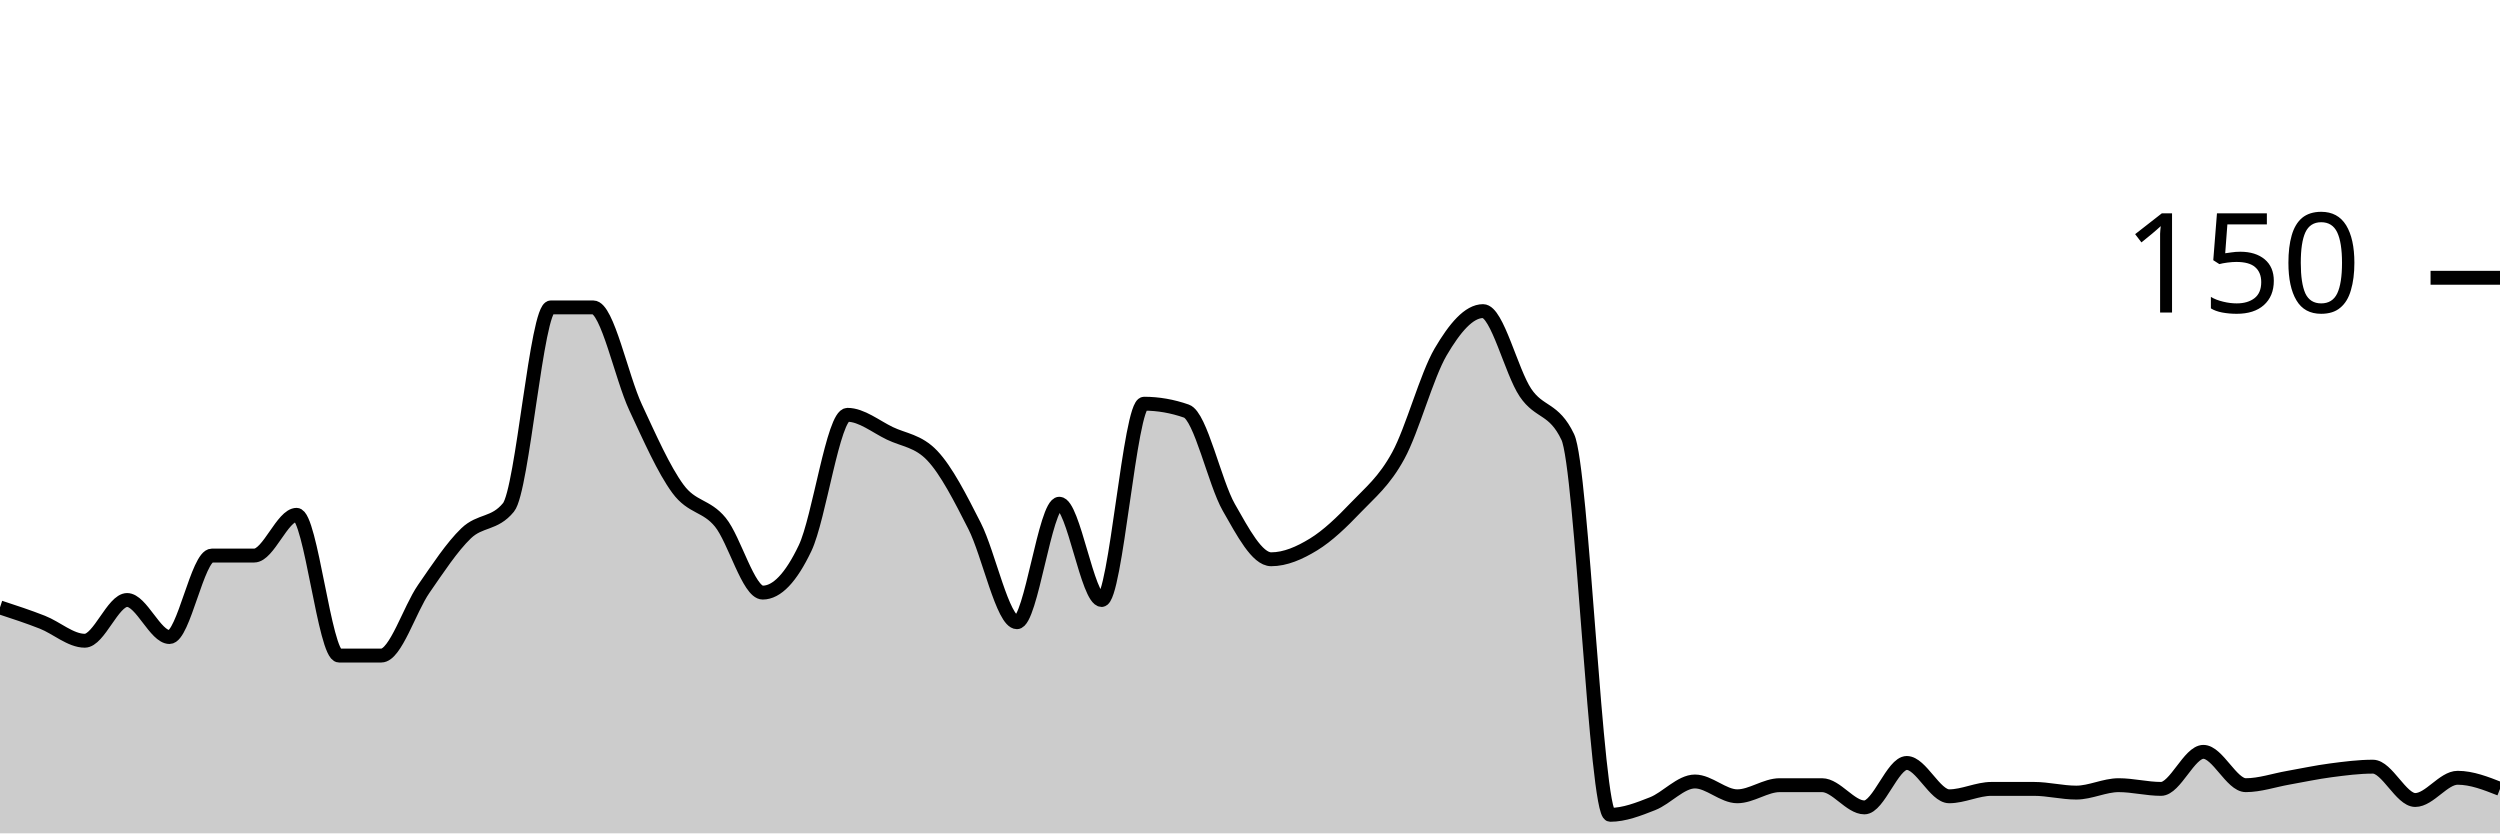
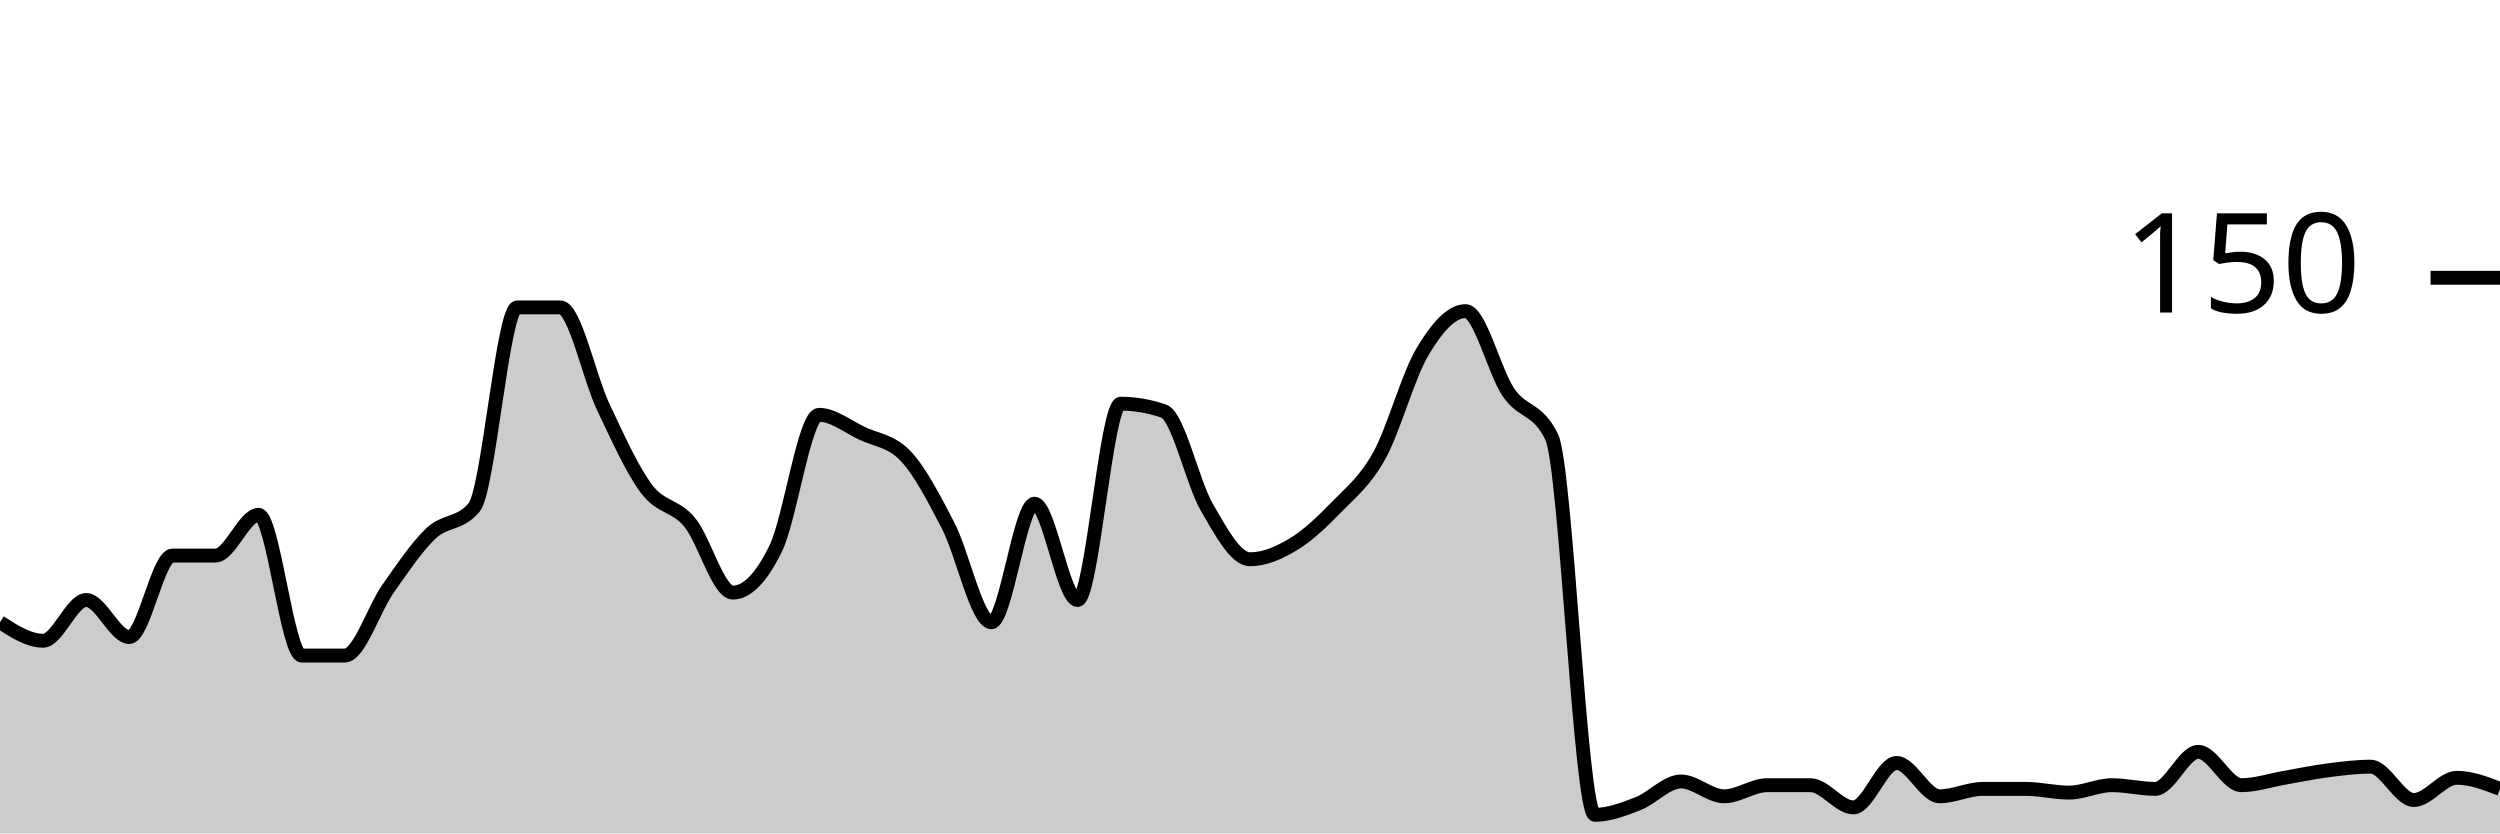
<svg xmlns="http://www.w3.org/2000/svg" viewBox="0 0 180 60">
  <g transform="translate(0,20)">
-     <path class="area" fill="rgba(0, 0, 0, 0.2)" d="M0,23.733C1.017,24.067,2.034,24.4,3.051,24.8C4.068,25.2,5.085,26.133,6.102,26.133C7.119,26.133,8.136,23.2,9.153,23.2C10.169,23.2,11.186,25.867,12.203,25.867C13.22,25.867,14.237,20,15.254,20C16.271,20,17.288,20,18.305,20C19.322,20,20.339,17.067,21.356,17.067C22.373,17.067,23.39,27.2,24.407,27.2C25.424,27.2,26.441,27.2,27.458,27.2C28.475,27.2,29.492,23.867,30.508,22.4C31.525,20.933,32.542,19.378,33.559,18.4C34.576,17.422,35.593,17.778,36.61,16.533C37.627,15.289,38.644,2.133,39.661,2.133C40.678,2.133,41.695,2.133,42.712,2.133C43.729,2.133,44.746,7.156,45.763,9.333C46.78,11.511,47.797,13.822,48.814,15.2C49.831,16.578,50.847,16.356,51.864,17.6C52.881,18.844,53.898,22.667,54.915,22.667C55.932,22.667,56.949,21.6,57.966,19.467C58.983,17.333,60,9.867,61.017,9.867C62.034,9.867,63.051,10.711,64.068,11.2C65.085,11.689,66.102,11.733,67.119,12.8C68.136,13.867,69.153,15.867,70.169,17.867C71.186,19.867,72.203,24.8,73.22,24.8C74.237,24.8,75.254,16.267,76.271,16.267C77.288,16.267,78.305,23.2,79.322,23.2C80.339,23.2,81.356,9.067,82.373,9.067C83.39,9.067,84.407,9.244,85.424,9.6C86.441,9.956,87.458,14.756,88.475,16.533C89.492,18.311,90.508,20.267,91.525,20.267C92.542,20.267,93.559,19.822,94.576,19.2C95.593,18.578,96.61,17.6,97.627,16.533C98.644,15.467,99.661,14.667,100.678,12.8C101.695,10.933,102.712,7.067,103.729,5.333C104.746,3.6,105.763,2.4,106.78,2.4C107.797,2.4,108.814,6.756,109.831,8.267C110.847,9.778,111.864,9.333,112.881,11.467C113.898,13.6,114.915,38.667,115.932,38.667C116.949,38.667,117.966,38.267,118.983,37.867C120,37.467,121.017,36.267,122.034,36.267C123.051,36.267,124.068,37.333,125.085,37.333C126.102,37.333,127.119,36.533,128.136,36.533C129.153,36.533,130.169,36.533,131.186,36.533C132.203,36.533,133.22,38.133,134.237,38.133C135.254,38.133,136.271,34.933,137.288,34.933C138.305,34.933,139.322,37.333,140.339,37.333C141.356,37.333,142.373,36.8,143.39,36.8C144.407,36.8,145.424,36.8,146.441,36.8C147.458,36.8,148.475,37.067,149.492,37.067C150.508,37.067,151.525,36.533,152.542,36.533C153.559,36.533,154.576,36.8,155.593,36.8C156.61,36.8,157.627,34.133,158.644,34.133C159.661,34.133,160.678,36.533,161.695,36.533C162.712,36.533,163.729,36.178,164.746,36C165.763,35.822,166.78,35.6,167.797,35.467C168.814,35.333,169.831,35.2,170.847,35.2C171.864,35.2,172.881,37.6,173.898,37.6C174.915,37.6,175.932,36,176.949,36C177.966,36,178.983,36.4,180,36.8L180,40C178.983,40,177.966,40,176.949,40C175.932,40,174.915,40,173.898,40C172.881,40,171.864,40,170.847,40C169.831,40,168.814,40,167.797,40C166.78,40,165.763,40,164.746,40C163.729,40,162.712,40,161.695,40C160.678,40,159.661,40,158.644,40C157.627,40,156.61,40,155.593,40C154.576,40,153.559,40,152.542,40C151.525,40,150.508,40,149.492,40C148.475,40,147.458,40,146.441,40C145.424,40,144.407,40,143.39,40C142.373,40,141.356,40,140.339,40C139.322,40,138.305,40,137.288,40C136.271,40,135.254,40,134.237,40C133.22,40,132.203,40,131.186,40C130.169,40,129.153,40,128.136,40C127.119,40,126.102,40,125.085,40C124.068,40,123.051,40,122.034,40C121.017,40,120,40,118.983,40C117.966,40,116.949,40,115.932,40C114.915,40,113.898,40,112.881,40C111.864,40,110.847,40,109.831,40C108.814,40,107.797,40,106.78,40C105.763,40,104.746,40,103.729,40C102.712,40,101.695,40,100.678,40C99.661,40,98.644,40,97.627,40C96.61,40,95.593,40,94.576,40C93.559,40,92.542,40,91.525,40C90.508,40,89.492,40,88.475,40C87.458,40,86.441,40,85.424,40C84.407,40,83.39,40,82.373,40C81.356,40,80.339,40,79.322,40C78.305,40,77.288,40,76.271,40C75.254,40,74.237,40,73.22,40C72.203,40,71.186,40,70.169,40C69.153,40,68.136,40,67.119,40C66.102,40,65.085,40,64.068,40C63.051,40,62.034,40,61.017,40C60,40,58.983,40,57.966,40C56.949,40,55.932,40,54.915,40C53.898,40,52.881,40,51.864,40C50.847,40,49.831,40,48.814,40C47.797,40,46.78,40,45.763,40C44.746,40,43.729,40,42.712,40C41.695,40,40.678,40,39.661,40C38.644,40,37.627,40,36.61,40C35.593,40,34.576,40,33.559,40C32.542,40,31.525,40,30.508,40C29.492,40,28.475,40,27.458,40C26.441,40,25.424,40,24.407,40C23.39,40,22.373,40,21.356,40C20.339,40,19.322,40,18.305,40C17.288,40,16.271,40,15.254,40C14.237,40,13.22,40,12.203,40C11.186,40,10.169,40,9.153,40C8.136,40,7.119,40,6.102,40C5.085,40,4.068,40,3.051,40C2.034,40,1.017,40,0,40Z" />
-     <path class="line" stroke="black" fill="none" d="M0,23.733C1.017,24.067,2.034,24.4,3.051,24.8C4.068,25.2,5.085,26.133,6.102,26.133C7.119,26.133,8.136,23.2,9.153,23.2C10.169,23.2,11.186,25.867,12.203,25.867C13.22,25.867,14.237,20,15.254,20C16.271,20,17.288,20,18.305,20C19.322,20,20.339,17.067,21.356,17.067C22.373,17.067,23.39,27.2,24.407,27.2C25.424,27.2,26.441,27.2,27.458,27.2C28.475,27.2,29.492,23.867,30.508,22.4C31.525,20.933,32.542,19.378,33.559,18.4C34.576,17.422,35.593,17.778,36.61,16.533C37.627,15.289,38.644,2.133,39.661,2.133C40.678,2.133,41.695,2.133,42.712,2.133C43.729,2.133,44.746,7.156,45.763,9.333C46.78,11.511,47.797,13.822,48.814,15.2C49.831,16.578,50.847,16.356,51.864,17.6C52.881,18.844,53.898,22.667,54.915,22.667C55.932,22.667,56.949,21.6,57.966,19.467C58.983,17.333,60,9.867,61.017,9.867C62.034,9.867,63.051,10.711,64.068,11.2C65.085,11.689,66.102,11.733,67.119,12.8C68.136,13.867,69.153,15.867,70.169,17.867C71.186,19.867,72.203,24.8,73.22,24.8C74.237,24.8,75.254,16.267,76.271,16.267C77.288,16.267,78.305,23.2,79.322,23.2C80.339,23.2,81.356,9.067,82.373,9.067C83.39,9.067,84.407,9.244,85.424,9.6C86.441,9.956,87.458,14.756,88.475,16.533C89.492,18.311,90.508,20.267,91.525,20.267C92.542,20.267,93.559,19.822,94.576,19.2C95.593,18.578,96.61,17.6,97.627,16.533C98.644,15.467,99.661,14.667,100.678,12.8C101.695,10.933,102.712,7.067,103.729,5.333C104.746,3.6,105.763,2.4,106.78,2.4C107.797,2.4,108.814,6.756,109.831,8.267C110.847,9.778,111.864,9.333,112.881,11.467C113.898,13.6,114.915,38.667,115.932,38.667C116.949,38.667,117.966,38.267,118.983,37.867C120,37.467,121.017,36.267,122.034,36.267C123.051,36.267,124.068,37.333,125.085,37.333C126.102,37.333,127.119,36.533,128.136,36.533C129.153,36.533,130.169,36.533,131.186,36.533C132.203,36.533,133.22,38.133,134.237,38.133C135.254,38.133,136.271,34.933,137.288,34.933C138.305,34.933,139.322,37.333,140.339,37.333C141.356,37.333,142.373,36.8,143.39,36.8C144.407,36.8,145.424,36.8,146.441,36.8C147.458,36.8,148.475,37.067,149.492,37.067C150.508,37.067,151.525,36.533,152.542,36.533C153.559,36.533,154.576,36.8,155.593,36.8C156.61,36.8,157.627,34.133,158.644,34.133C159.661,34.133,160.678,36.533,161.695,36.533C162.712,36.533,163.729,36.178,164.746,36C165.763,35.822,166.78,35.6,167.797,35.467C168.814,35.333,169.831,35.2,170.847,35.2C171.864,35.2,172.881,37.6,173.898,37.6C174.915,37.6,175.932,36,176.949,36C177.966,36,178.983,36.4,180,36.8" />
+     <path class="area" fill="rgba(0, 0, 0, 0.2)" d="M0,24.8C1.034,25.467,2.069,26.133,3.103,26.133C4.138,26.133,5.172,23.2,6.207,23.2C7.241,23.2,8.276,25.867,9.31,25.867C10.345,25.867,11.379,20,12.414,20C13.448,20,14.483,20,15.517,20C16.552,20,17.586,17.067,18.621,17.067C19.655,17.067,20.69,27.2,21.724,27.2C22.759,27.2,23.793,27.2,24.828,27.2C25.862,27.2,26.897,23.867,27.931,22.4C28.966,20.933,30,19.378,31.034,18.4C32.069,17.422,33.103,17.778,34.138,16.533C35.172,15.289,36.207,2.133,37.241,2.133C38.276,2.133,39.31,2.133,40.345,2.133C41.379,2.133,42.414,7.156,43.448,9.333C44.483,11.511,45.517,13.822,46.552,15.2C47.586,16.578,48.621,16.356,49.655,17.6C50.69,18.844,51.724,22.667,52.759,22.667C53.793,22.667,54.828,21.6,55.862,19.467C56.897,17.333,57.931,9.867,58.966,9.867C60,9.867,61.034,10.711,62.069,11.2C63.103,11.689,64.138,11.733,65.172,12.8C66.207,13.867,67.241,15.867,68.276,17.867C69.31,19.867,70.345,24.8,71.379,24.8C72.414,24.8,73.448,16.267,74.483,16.267C75.517,16.267,76.552,23.2,77.586,23.2C78.621,23.2,79.655,9.067,80.69,9.067C81.724,9.067,82.759,9.244,83.793,9.6C84.828,9.956,85.862,14.756,86.897,16.533C87.931,18.311,88.966,20.267,90,20.267C91.034,20.267,92.069,19.822,93.103,19.2C94.138,18.578,95.172,17.6,96.207,16.533C97.241,15.467,98.276,14.667,99.31,12.8C100.345,10.933,101.379,7.067,102.414,5.333C103.448,3.6,104.483,2.4,105.517,2.4C106.552,2.4,107.586,6.756,108.621,8.267C109.655,9.778,110.69,9.333,111.724,11.467C112.759,13.6,113.793,38.667,114.828,38.667C115.862,38.667,116.897,38.267,117.931,37.867C118.966,37.467,120,36.267,121.034,36.267C122.069,36.267,123.103,37.333,124.138,37.333C125.172,37.333,126.207,36.533,127.241,36.533C128.276,36.533,129.31,36.533,130.345,36.533C131.379,36.533,132.414,38.133,133.448,38.133C134.483,38.133,135.517,34.933,136.552,34.933C137.586,34.933,138.621,37.333,139.655,37.333C140.69,37.333,141.724,36.8,142.759,36.8C143.793,36.8,144.828,36.8,145.862,36.8C146.897,36.8,147.931,37.067,148.966,37.067C150,37.067,151.034,36.533,152.069,36.533C153.103,36.533,154.138,36.8,155.172,36.8C156.207,36.8,157.241,34.133,158.276,34.133C159.31,34.133,160.345,36.533,161.379,36.533C162.414,36.533,163.448,36.178,164.483,36C165.517,35.822,166.552,35.6,167.586,35.467C168.621,35.333,169.655,35.2,170.69,35.2C171.724,35.2,172.759,37.6,173.793,37.6C174.828,37.6,175.862,36,176.897,36C177.931,36,178.966,36.4,180,36.8L180,40C178.966,40,177.931,40,176.897,40C175.862,40,174.828,40,173.793,40C172.759,40,171.724,40,170.69,40C169.655,40,168.621,40,167.586,40C166.552,40,165.517,40,164.483,40C163.448,40,162.414,40,161.379,40C160.345,40,159.31,40,158.276,40C157.241,40,156.207,40,155.172,40C154.138,40,153.103,40,152.069,40C151.034,40,150,40,148.966,40C147.931,40,146.897,40,145.862,40C144.828,40,143.793,40,142.759,40C141.724,40,140.69,40,139.655,40C138.621,40,137.586,40,136.552,40C135.517,40,134.483,40,133.448,40C132.414,40,131.379,40,130.345,40C129.31,40,128.276,40,127.241,40C126.207,40,125.172,40,124.138,40C123.103,40,122.069,40,121.034,40C120,40,118.966,40,117.931,40C116.897,40,115.862,40,114.828,40C113.793,40,112.759,40,111.724,40C110.69,40,109.655,40,108.621,40C107.586,40,106.552,40,105.517,40C104.483,40,103.448,40,102.414,40C101.379,40,100.345,40,99.31,40C98.276,40,97.241,40,96.207,40C95.172,40,94.138,40,93.103,40C92.069,40,91.034,40,90,40C88.966,40,87.931,40,86.897,40C85.862,40,84.828,40,83.793,40C82.759,40,81.724,40,80.69,40C79.655,40,78.621,40,77.586,40C76.552,40,75.517,40,74.483,40C73.448,40,72.414,40,71.379,40C70.345,40,69.31,40,68.276,40C67.241,40,66.207,40,65.172,40C64.138,40,63.103,40,62.069,40C61.034,40,60,40,58.966,40C57.931,40,56.897,40,55.862,40C54.828,40,53.793,40,52.759,40C51.724,40,50.69,40,49.655,40C48.621,40,47.586,40,46.552,40C45.517,40,44.483,40,43.448,40C42.414,40,41.379,40,40.345,40C39.31,40,38.276,40,37.241,40C36.207,40,35.172,40,34.138,40C33.103,40,32.069,40,31.034,40C30,40,28.966,40,27.931,40C26.897,40,25.862,40,24.828,40C23.793,40,22.759,40,21.724,40C20.69,40,19.655,40,18.621,40C17.586,40,16.552,40,15.517,40C14.483,40,13.448,40,12.414,40C11.379,40,10.345,40,9.31,40C8.276,40,7.241,40,6.207,40C5.172,40,4.138,40,3.103,40C2.069,40,1.034,40,0,40Z" />
+     <path class="line" stroke="black" fill="none" d="M0,24.8C1.034,25.467,2.069,26.133,3.103,26.133C4.138,26.133,5.172,23.2,6.207,23.2C7.241,23.2,8.276,25.867,9.31,25.867C10.345,25.867,11.379,20,12.414,20C13.448,20,14.483,20,15.517,20C16.552,20,17.586,17.067,18.621,17.067C19.655,17.067,20.69,27.2,21.724,27.2C22.759,27.2,23.793,27.2,24.828,27.2C25.862,27.2,26.897,23.867,27.931,22.4C28.966,20.933,30,19.378,31.034,18.4C32.069,17.422,33.103,17.778,34.138,16.533C35.172,15.289,36.207,2.133,37.241,2.133C38.276,2.133,39.31,2.133,40.345,2.133C41.379,2.133,42.414,7.156,43.448,9.333C44.483,11.511,45.517,13.822,46.552,15.2C47.586,16.578,48.621,16.356,49.655,17.6C50.69,18.844,51.724,22.667,52.759,22.667C53.793,22.667,54.828,21.6,55.862,19.467C56.897,17.333,57.931,9.867,58.966,9.867C60,9.867,61.034,10.711,62.069,11.2C63.103,11.689,64.138,11.733,65.172,12.8C66.207,13.867,67.241,15.867,68.276,17.867C69.31,19.867,70.345,24.8,71.379,24.8C72.414,24.8,73.448,16.267,74.483,16.267C75.517,16.267,76.552,23.2,77.586,23.2C78.621,23.2,79.655,9.067,80.69,9.067C81.724,9.067,82.759,9.244,83.793,9.6C84.828,9.956,85.862,14.756,86.897,16.533C87.931,18.311,88.966,20.267,90,20.267C91.034,20.267,92.069,19.822,93.103,19.2C94.138,18.578,95.172,17.6,96.207,16.533C97.241,15.467,98.276,14.667,99.31,12.8C100.345,10.933,101.379,7.067,102.414,5.333C103.448,3.6,104.483,2.4,105.517,2.4C106.552,2.4,107.586,6.756,108.621,8.267C109.655,9.778,110.69,9.333,111.724,11.467C112.759,13.6,113.793,38.667,114.828,38.667C115.862,38.667,116.897,38.267,117.931,37.867C118.966,37.467,120,36.267,121.034,36.267C122.069,36.267,123.103,37.333,124.138,37.333C125.172,37.333,126.207,36.533,127.241,36.533C128.276,36.533,129.31,36.533,130.345,36.533C131.379,36.533,132.414,38.133,133.448,38.133C134.483,38.133,135.517,34.933,136.552,34.933C137.586,34.933,138.621,37.333,139.655,37.333C140.69,37.333,141.724,36.8,142.759,36.8C143.793,36.8,144.828,36.8,145.862,36.8C146.897,36.8,147.931,37.067,148.966,37.067C150,37.067,151.034,36.533,152.069,36.533C153.103,36.533,154.138,36.8,155.172,36.8C156.207,36.8,157.241,34.133,158.276,34.133C159.31,34.133,160.345,36.533,161.379,36.533C162.414,36.533,163.448,36.178,164.483,36C165.517,35.822,166.552,35.6,167.586,35.467C168.621,35.333,169.655,35.2,170.69,35.2C171.724,35.2,172.759,37.6,173.793,37.6C174.828,37.6,175.862,36,176.897,36C177.931,36,178.966,36.4,180,36.8" />
    <path class="axis-ceiling" stroke-width="1" stroke="black" fill="none" d="M175,0L180,0" />
    <text class="axis-ceiling-label" font-family="sans-serif" text-anchor="end" font-size="10px" x="170" y="2.5">150</text>
  </g>
</svg>
